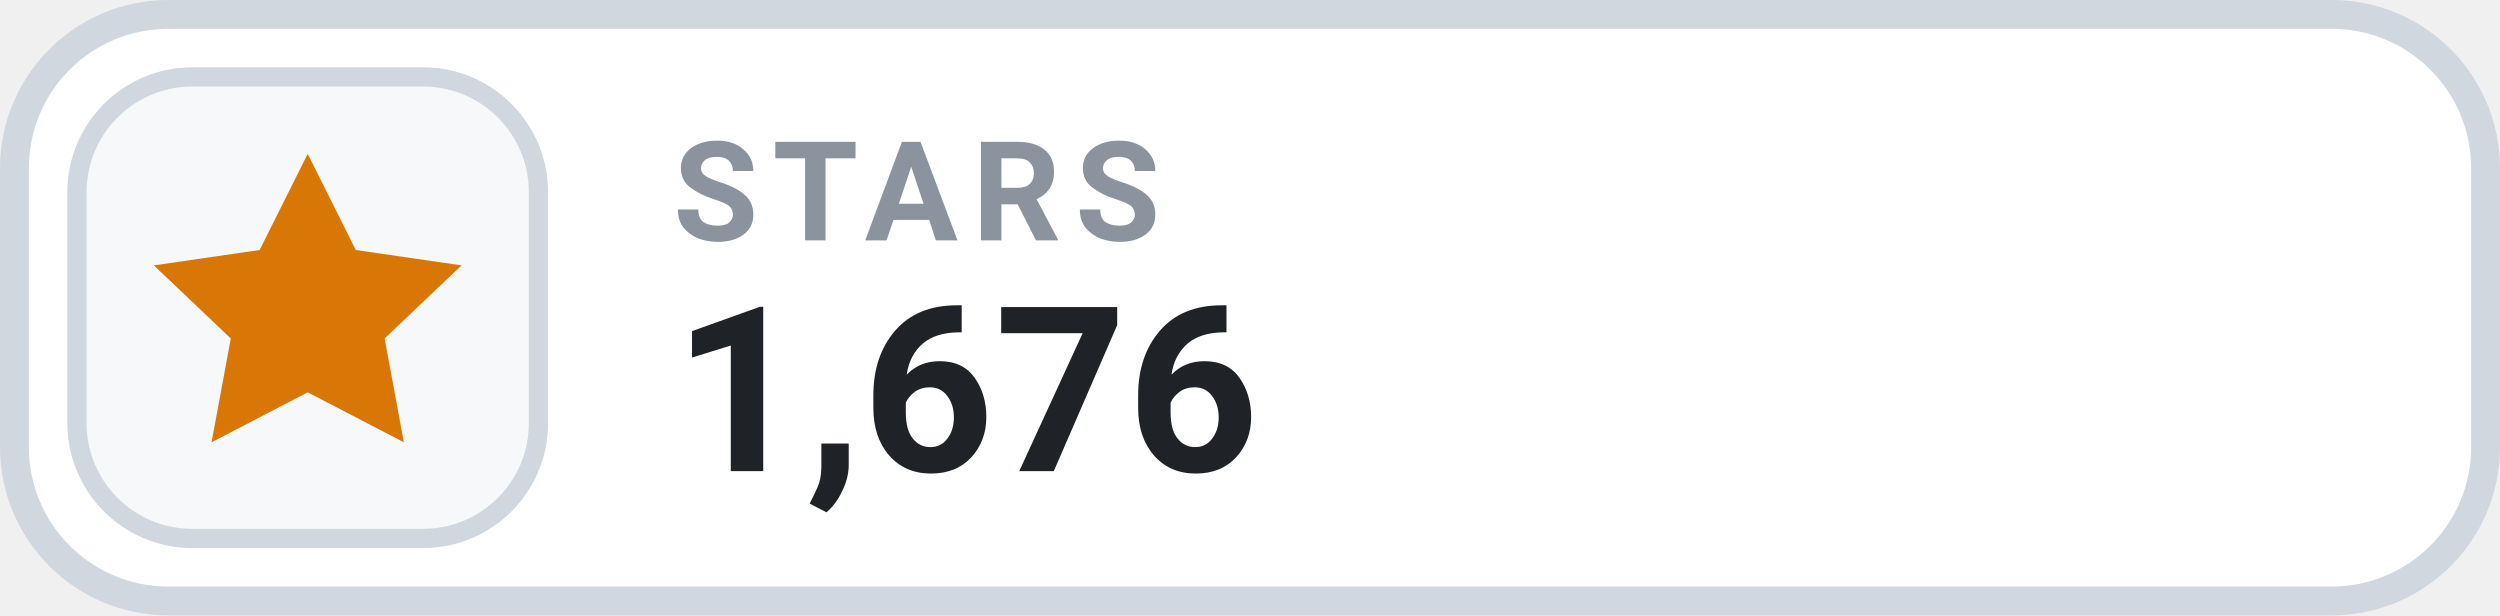
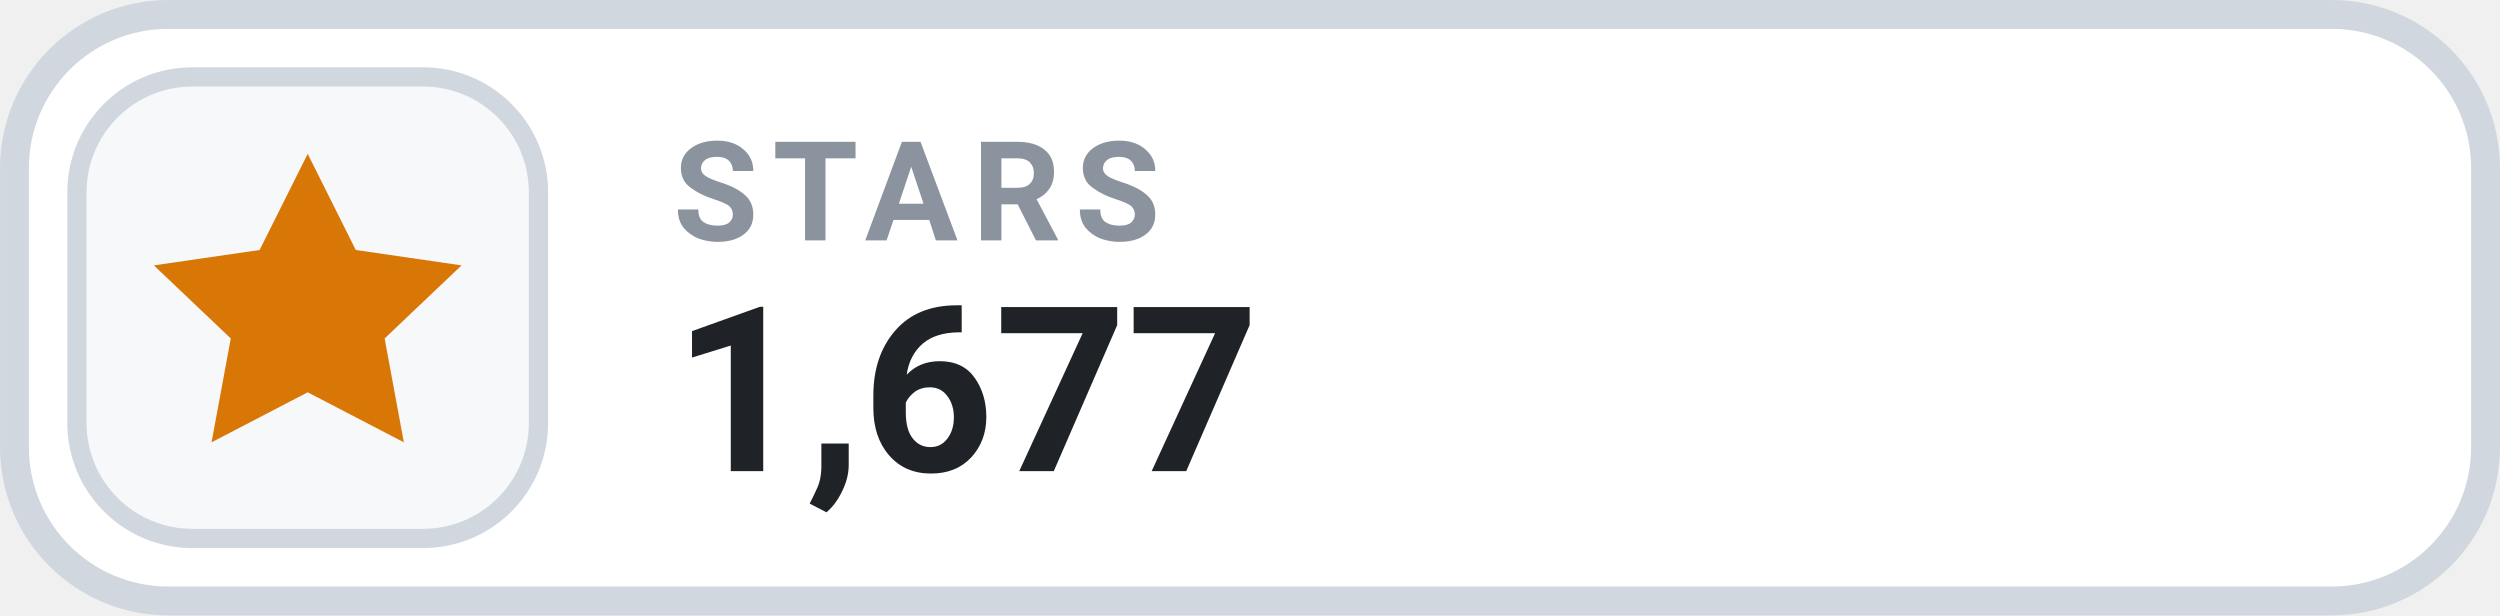
- <svg xmlns="http://www.w3.org/2000/svg" width="126" height="31.015" viewBox="0 0 130 32" role="img" aria-label="STARS 1,676">
+ <svg xmlns="http://www.w3.org/2000/svg" width="126" height="31.015" viewBox="0 0 130 32" role="img" aria-label="STARS 1,677">
  <rect x=".75" y=".75" width="128.5" height="30.5" rx="8" fill="#FFFFFF" stroke="#D0D7DE" stroke-width="1.5" />
  <rect x="4" y="4" width="24" height="24" rx="6" fill="#F6F8FA" stroke="#D0D7DE" stroke-width="1" />
  <g transform="translate(16 16)" style="color:#D97706;">
    <path d="M0 -8 l2.5 5 5.5 .8 -4 3.8 1 5.4 -5 -2.6 -5 2.6 1 -5.4 -4 -3.8 5.5 -.8 Z" fill="currentColor" />
  </g>
  <text x="35" y="12.5" fill="#8B949E" font-family="-apple-system,BlinkMacSystemFont,'Segoe UI',Roboto,Helvetica,Arial,sans-serif" font-size="7.2" font-weight="700" letter-spacing=".75">STARS</text>
-   <text x="35" y="24.5" fill="#1F2328" font-family="-apple-system,BlinkMacSystemFont,'Segoe UI',Roboto,Helvetica,Arial,sans-serif" font-size="12" font-weight="700">1,676</text>
+   <text x="35" y="24.5" fill="#1F2328" font-family="-apple-system,BlinkMacSystemFont,'Segoe UI',Roboto,Helvetica,Arial,sans-serif" font-size="12" font-weight="700">1,677</text>
</svg>
